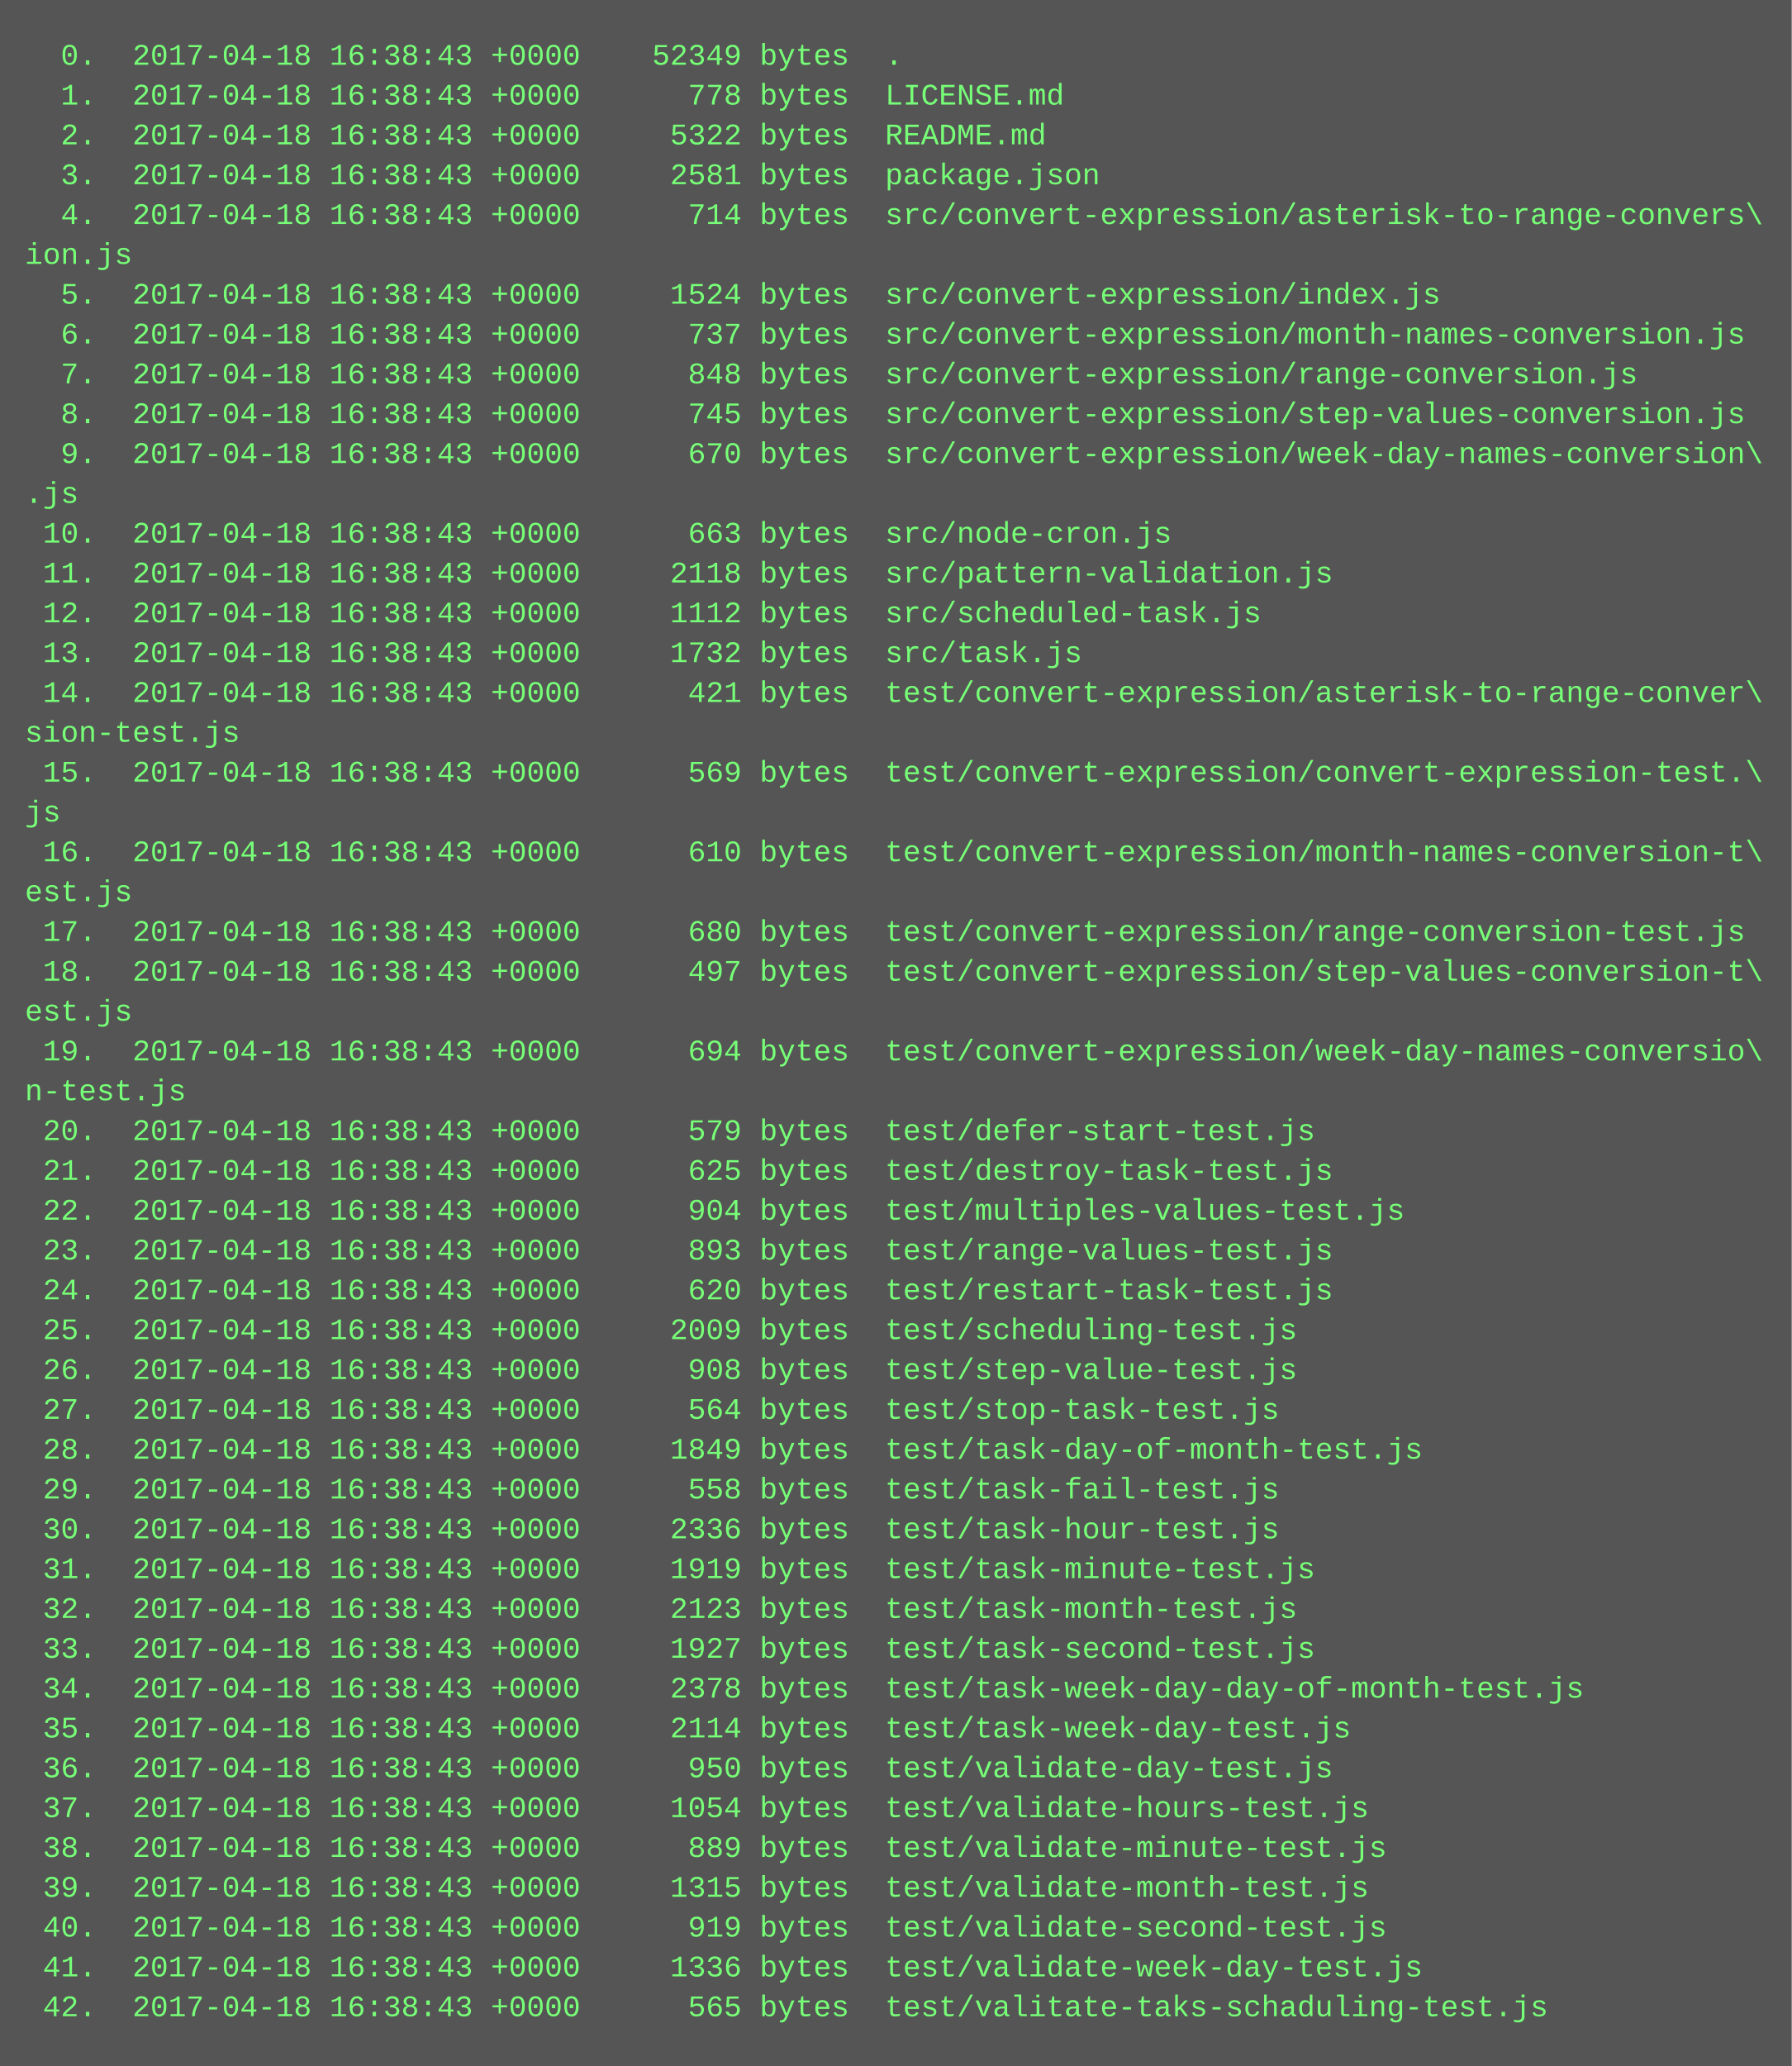
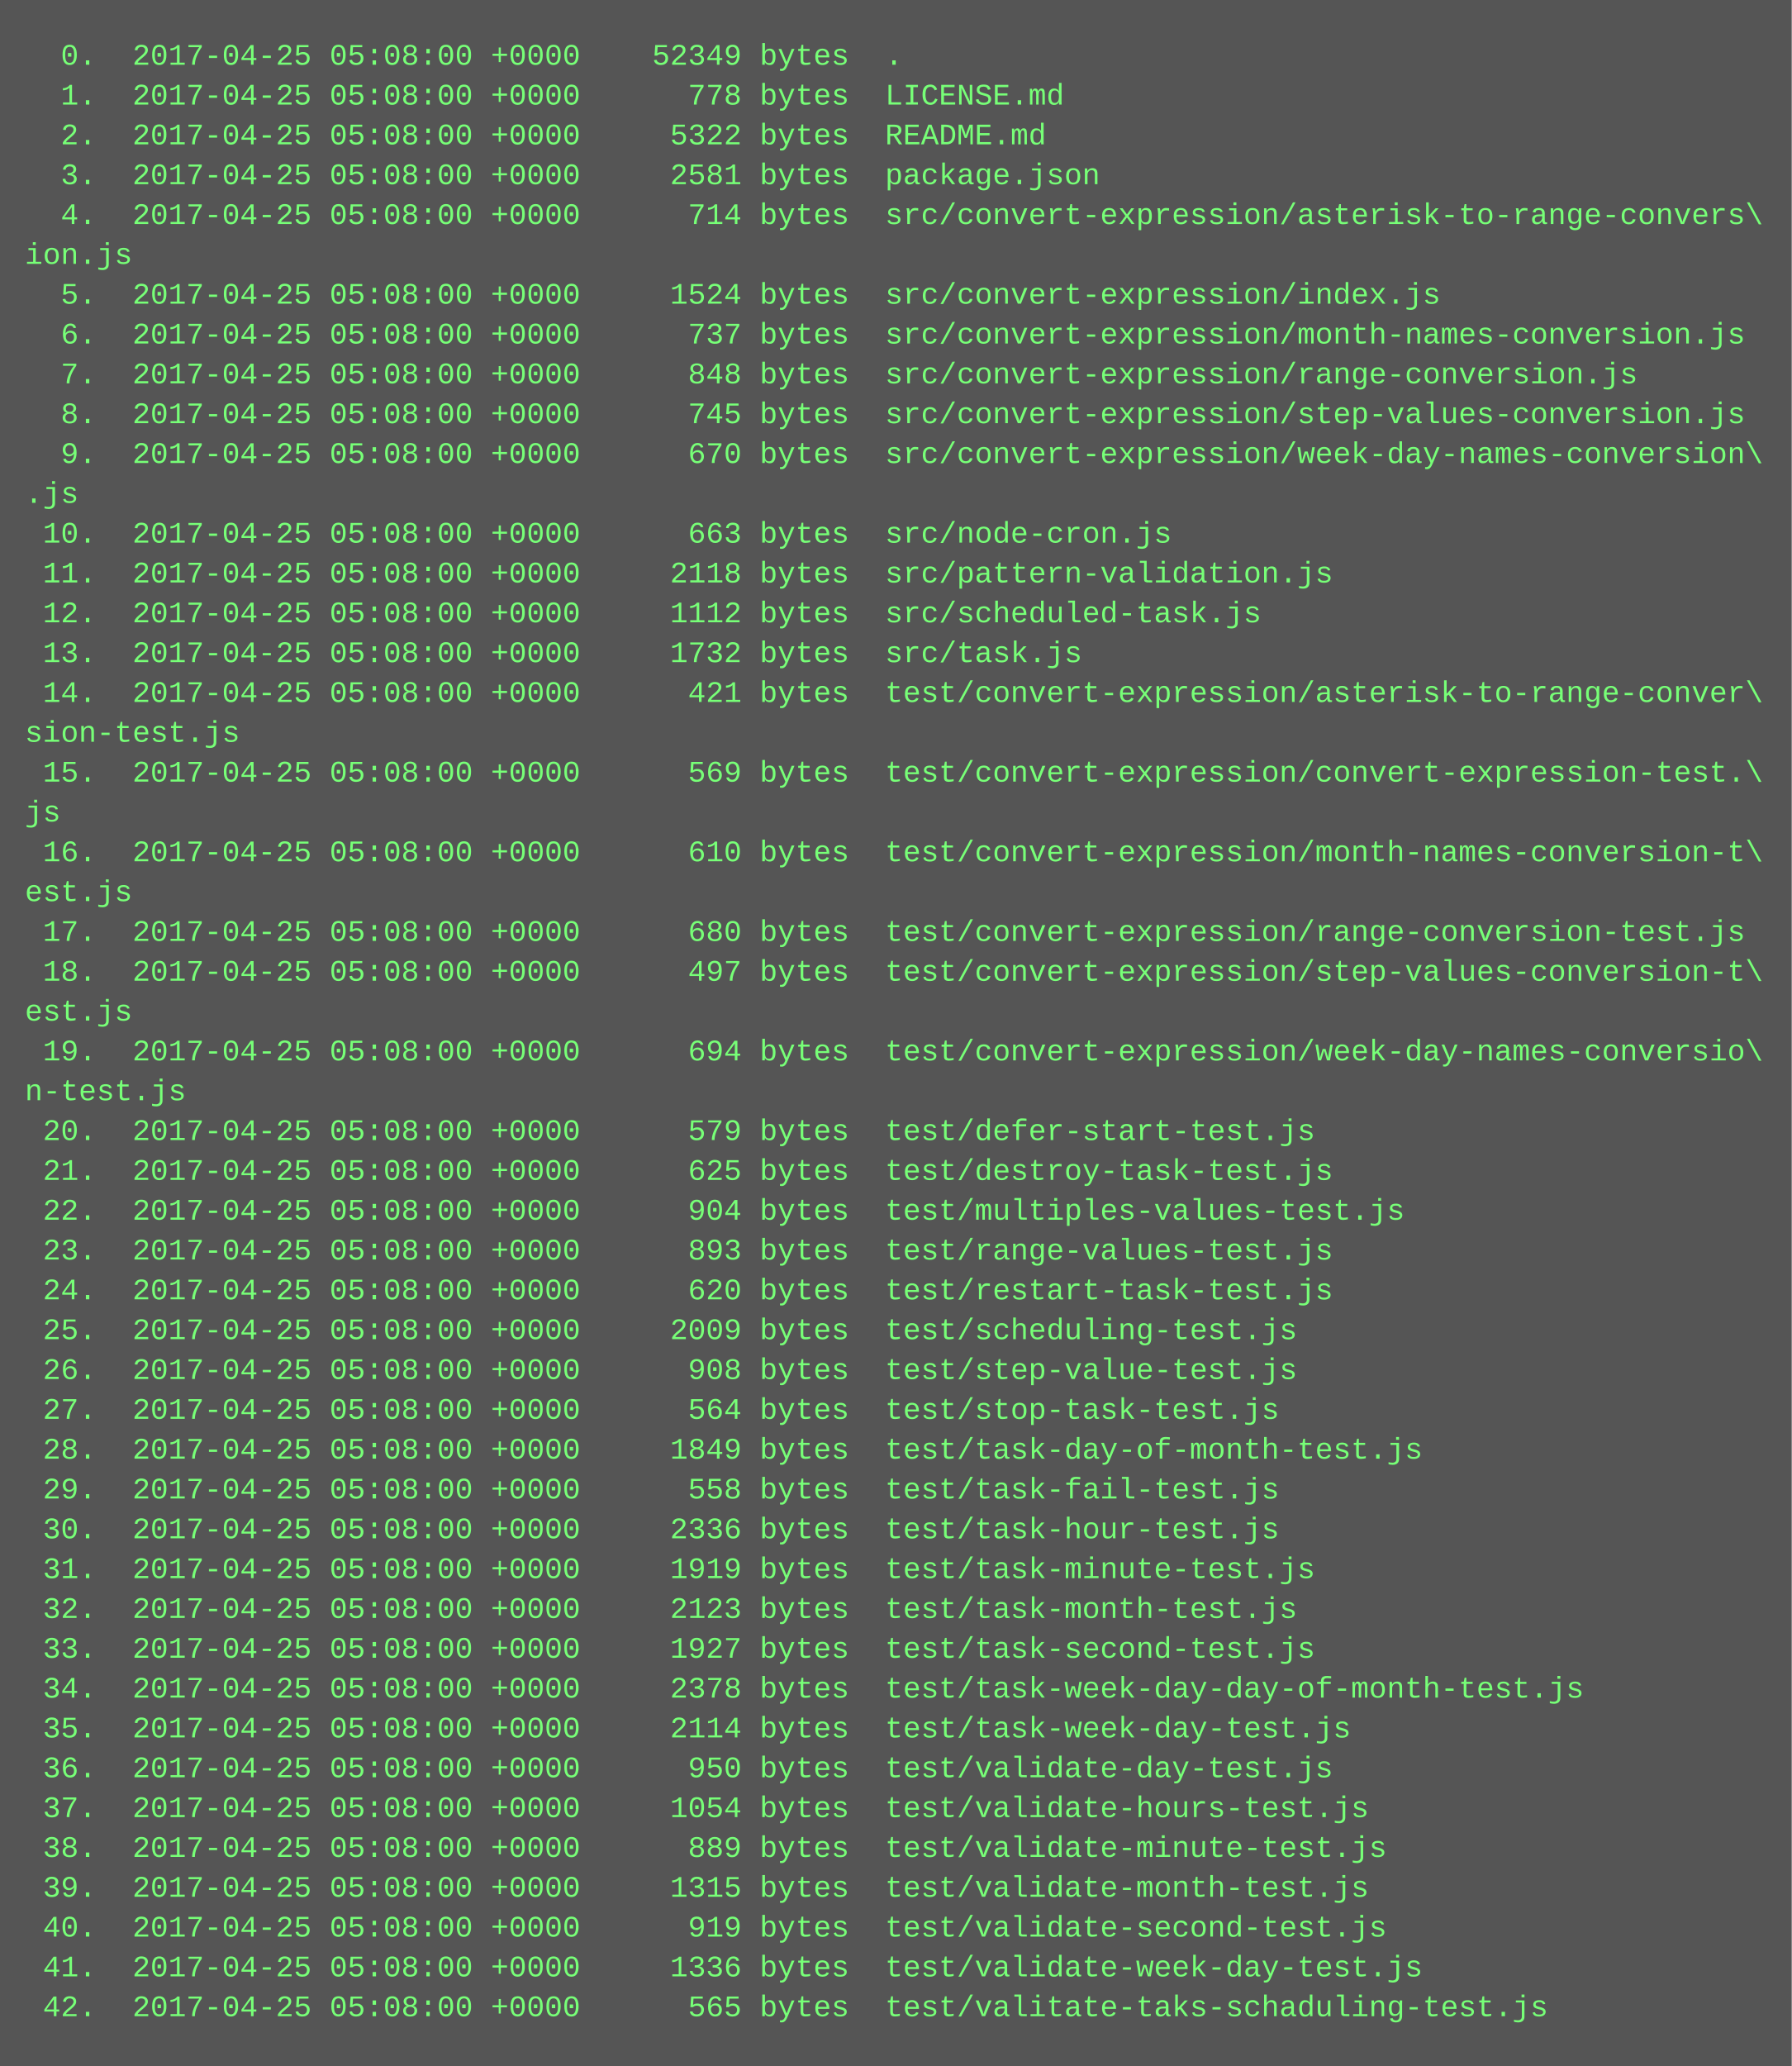
<svg xmlns="http://www.w3.org/2000/svg" height="830" width="720">
  <rect height="830" fill="#555" width="720" />
  <text fill="#7f7" font-family="Courier New" font-size="12" xml:space="preserve">
-     <tspan x="10" y="26">  0.  2017-04-18 16:38:43 +0000    52349 bytes  .</tspan>
-     <tspan x="10" y="42">  1.  2017-04-18 16:38:43 +0000      778 bytes  LICENSE.md</tspan>
-     <tspan x="10" y="58">  2.  2017-04-18 16:38:43 +0000     5322 bytes  README.md</tspan>
-     <tspan x="10" y="74">  3.  2017-04-18 16:38:43 +0000     2581 bytes  package.json</tspan>
-     <tspan x="10" y="90">  4.  2017-04-18 16:38:43 +0000      714 bytes  src/convert-expression/asterisk-to-range-convers\</tspan>
+     <tspan x="10" y="26">  0.  2017-04-25 05:08:00 +0000    52349 bytes  .</tspan>
+     <tspan x="10" y="42">  1.  2017-04-25 05:08:00 +0000      778 bytes  LICENSE.md</tspan>
+     <tspan x="10" y="58">  2.  2017-04-25 05:08:00 +0000     5322 bytes  README.md</tspan>
+     <tspan x="10" y="74">  3.  2017-04-25 05:08:00 +0000     2581 bytes  package.json</tspan>
+     <tspan x="10" y="90">  4.  2017-04-25 05:08:00 +0000      714 bytes  src/convert-expression/asterisk-to-range-convers\</tspan>
    <tspan x="10" y="106">ion.js</tspan>
-     <tspan x="10" y="122">  5.  2017-04-18 16:38:43 +0000     1524 bytes  src/convert-expression/index.js</tspan>
-     <tspan x="10" y="138">  6.  2017-04-18 16:38:43 +0000      737 bytes  src/convert-expression/month-names-conversion.js</tspan>
-     <tspan x="10" y="154">  7.  2017-04-18 16:38:43 +0000      848 bytes  src/convert-expression/range-conversion.js</tspan>
-     <tspan x="10" y="170">  8.  2017-04-18 16:38:43 +0000      745 bytes  src/convert-expression/step-values-conversion.js</tspan>
-     <tspan x="10" y="186">  9.  2017-04-18 16:38:43 +0000      670 bytes  src/convert-expression/week-day-names-conversion\</tspan>
+     <tspan x="10" y="122">  5.  2017-04-25 05:08:00 +0000     1524 bytes  src/convert-expression/index.js</tspan>
+     <tspan x="10" y="138">  6.  2017-04-25 05:08:00 +0000      737 bytes  src/convert-expression/month-names-conversion.js</tspan>
+     <tspan x="10" y="154">  7.  2017-04-25 05:08:00 +0000      848 bytes  src/convert-expression/range-conversion.js</tspan>
+     <tspan x="10" y="170">  8.  2017-04-25 05:08:00 +0000      745 bytes  src/convert-expression/step-values-conversion.js</tspan>
+     <tspan x="10" y="186">  9.  2017-04-25 05:08:00 +0000      670 bytes  src/convert-expression/week-day-names-conversion\</tspan>
    <tspan x="10" y="202">.js</tspan>
-     <tspan x="10" y="218"> 10.  2017-04-18 16:38:43 +0000      663 bytes  src/node-cron.js</tspan>
-     <tspan x="10" y="234"> 11.  2017-04-18 16:38:43 +0000     2118 bytes  src/pattern-validation.js</tspan>
-     <tspan x="10" y="250"> 12.  2017-04-18 16:38:43 +0000     1112 bytes  src/scheduled-task.js</tspan>
-     <tspan x="10" y="266"> 13.  2017-04-18 16:38:43 +0000     1732 bytes  src/task.js</tspan>
-     <tspan x="10" y="282"> 14.  2017-04-18 16:38:43 +0000      421 bytes  test/convert-expression/asterisk-to-range-conver\</tspan>
+     <tspan x="10" y="218"> 10.  2017-04-25 05:08:00 +0000      663 bytes  src/node-cron.js</tspan>
+     <tspan x="10" y="234"> 11.  2017-04-25 05:08:00 +0000     2118 bytes  src/pattern-validation.js</tspan>
+     <tspan x="10" y="250"> 12.  2017-04-25 05:08:00 +0000     1112 bytes  src/scheduled-task.js</tspan>
+     <tspan x="10" y="266"> 13.  2017-04-25 05:08:00 +0000     1732 bytes  src/task.js</tspan>
+     <tspan x="10" y="282"> 14.  2017-04-25 05:08:00 +0000      421 bytes  test/convert-expression/asterisk-to-range-conver\</tspan>
    <tspan x="10" y="298">sion-test.js</tspan>
-     <tspan x="10" y="314"> 15.  2017-04-18 16:38:43 +0000      569 bytes  test/convert-expression/convert-expression-test.\</tspan>
+     <tspan x="10" y="314"> 15.  2017-04-25 05:08:00 +0000      569 bytes  test/convert-expression/convert-expression-test.\</tspan>
    <tspan x="10" y="330">js</tspan>
-     <tspan x="10" y="346"> 16.  2017-04-18 16:38:43 +0000      610 bytes  test/convert-expression/month-names-conversion-t\</tspan>
+     <tspan x="10" y="346"> 16.  2017-04-25 05:08:00 +0000      610 bytes  test/convert-expression/month-names-conversion-t\</tspan>
    <tspan x="10" y="362">est.js</tspan>
-     <tspan x="10" y="378"> 17.  2017-04-18 16:38:43 +0000      680 bytes  test/convert-expression/range-conversion-test.js</tspan>
-     <tspan x="10" y="394"> 18.  2017-04-18 16:38:43 +0000      497 bytes  test/convert-expression/step-values-conversion-t\</tspan>
+     <tspan x="10" y="378"> 17.  2017-04-25 05:08:00 +0000      680 bytes  test/convert-expression/range-conversion-test.js</tspan>
+     <tspan x="10" y="394"> 18.  2017-04-25 05:08:00 +0000      497 bytes  test/convert-expression/step-values-conversion-t\</tspan>
    <tspan x="10" y="410">est.js</tspan>
-     <tspan x="10" y="426"> 19.  2017-04-18 16:38:43 +0000      694 bytes  test/convert-expression/week-day-names-conversio\</tspan>
+     <tspan x="10" y="426"> 19.  2017-04-25 05:08:00 +0000      694 bytes  test/convert-expression/week-day-names-conversio\</tspan>
    <tspan x="10" y="442">n-test.js</tspan>
-     <tspan x="10" y="458"> 20.  2017-04-18 16:38:43 +0000      579 bytes  test/defer-start-test.js</tspan>
-     <tspan x="10" y="474"> 21.  2017-04-18 16:38:43 +0000      625 bytes  test/destroy-task-test.js</tspan>
-     <tspan x="10" y="490"> 22.  2017-04-18 16:38:43 +0000      904 bytes  test/multiples-values-test.js</tspan>
-     <tspan x="10" y="506"> 23.  2017-04-18 16:38:43 +0000      893 bytes  test/range-values-test.js</tspan>
-     <tspan x="10" y="522"> 24.  2017-04-18 16:38:43 +0000      620 bytes  test/restart-task-test.js</tspan>
-     <tspan x="10" y="538"> 25.  2017-04-18 16:38:43 +0000     2009 bytes  test/scheduling-test.js</tspan>
-     <tspan x="10" y="554"> 26.  2017-04-18 16:38:43 +0000      908 bytes  test/step-value-test.js</tspan>
-     <tspan x="10" y="570"> 27.  2017-04-18 16:38:43 +0000      564 bytes  test/stop-task-test.js</tspan>
-     <tspan x="10" y="586"> 28.  2017-04-18 16:38:43 +0000     1849 bytes  test/task-day-of-month-test.js</tspan>
-     <tspan x="10" y="602"> 29.  2017-04-18 16:38:43 +0000      558 bytes  test/task-fail-test.js</tspan>
-     <tspan x="10" y="618"> 30.  2017-04-18 16:38:43 +0000     2336 bytes  test/task-hour-test.js</tspan>
-     <tspan x="10" y="634"> 31.  2017-04-18 16:38:43 +0000     1919 bytes  test/task-minute-test.js</tspan>
-     <tspan x="10" y="650"> 32.  2017-04-18 16:38:43 +0000     2123 bytes  test/task-month-test.js</tspan>
-     <tspan x="10" y="666"> 33.  2017-04-18 16:38:43 +0000     1927 bytes  test/task-second-test.js</tspan>
-     <tspan x="10" y="682"> 34.  2017-04-18 16:38:43 +0000     2378 bytes  test/task-week-day-day-of-month-test.js</tspan>
-     <tspan x="10" y="698"> 35.  2017-04-18 16:38:43 +0000     2114 bytes  test/task-week-day-test.js</tspan>
-     <tspan x="10" y="714"> 36.  2017-04-18 16:38:43 +0000      950 bytes  test/validate-day-test.js</tspan>
-     <tspan x="10" y="730"> 37.  2017-04-18 16:38:43 +0000     1054 bytes  test/validate-hours-test.js</tspan>
-     <tspan x="10" y="746"> 38.  2017-04-18 16:38:43 +0000      889 bytes  test/validate-minute-test.js</tspan>
-     <tspan x="10" y="762"> 39.  2017-04-18 16:38:43 +0000     1315 bytes  test/validate-month-test.js</tspan>
-     <tspan x="10" y="778"> 40.  2017-04-18 16:38:43 +0000      919 bytes  test/validate-second-test.js</tspan>
-     <tspan x="10" y="794"> 41.  2017-04-18 16:38:43 +0000     1336 bytes  test/validate-week-day-test.js</tspan>
-     <tspan x="10" y="810"> 42.  2017-04-18 16:38:43 +0000      565 bytes  test/valitate-taks-schaduling-test.js</tspan>
+     <tspan x="10" y="458"> 20.  2017-04-25 05:08:00 +0000      579 bytes  test/defer-start-test.js</tspan>
+     <tspan x="10" y="474"> 21.  2017-04-25 05:08:00 +0000      625 bytes  test/destroy-task-test.js</tspan>
+     <tspan x="10" y="490"> 22.  2017-04-25 05:08:00 +0000      904 bytes  test/multiples-values-test.js</tspan>
+     <tspan x="10" y="506"> 23.  2017-04-25 05:08:00 +0000      893 bytes  test/range-values-test.js</tspan>
+     <tspan x="10" y="522"> 24.  2017-04-25 05:08:00 +0000      620 bytes  test/restart-task-test.js</tspan>
+     <tspan x="10" y="538"> 25.  2017-04-25 05:08:00 +0000     2009 bytes  test/scheduling-test.js</tspan>
+     <tspan x="10" y="554"> 26.  2017-04-25 05:08:00 +0000      908 bytes  test/step-value-test.js</tspan>
+     <tspan x="10" y="570"> 27.  2017-04-25 05:08:00 +0000      564 bytes  test/stop-task-test.js</tspan>
+     <tspan x="10" y="586"> 28.  2017-04-25 05:08:00 +0000     1849 bytes  test/task-day-of-month-test.js</tspan>
+     <tspan x="10" y="602"> 29.  2017-04-25 05:08:00 +0000      558 bytes  test/task-fail-test.js</tspan>
+     <tspan x="10" y="618"> 30.  2017-04-25 05:08:00 +0000     2336 bytes  test/task-hour-test.js</tspan>
+     <tspan x="10" y="634"> 31.  2017-04-25 05:08:00 +0000     1919 bytes  test/task-minute-test.js</tspan>
+     <tspan x="10" y="650"> 32.  2017-04-25 05:08:00 +0000     2123 bytes  test/task-month-test.js</tspan>
+     <tspan x="10" y="666"> 33.  2017-04-25 05:08:00 +0000     1927 bytes  test/task-second-test.js</tspan>
+     <tspan x="10" y="682"> 34.  2017-04-25 05:08:00 +0000     2378 bytes  test/task-week-day-day-of-month-test.js</tspan>
+     <tspan x="10" y="698"> 35.  2017-04-25 05:08:00 +0000     2114 bytes  test/task-week-day-test.js</tspan>
+     <tspan x="10" y="714"> 36.  2017-04-25 05:08:00 +0000      950 bytes  test/validate-day-test.js</tspan>
+     <tspan x="10" y="730"> 37.  2017-04-25 05:08:00 +0000     1054 bytes  test/validate-hours-test.js</tspan>
+     <tspan x="10" y="746"> 38.  2017-04-25 05:08:00 +0000      889 bytes  test/validate-minute-test.js</tspan>
+     <tspan x="10" y="762"> 39.  2017-04-25 05:08:00 +0000     1315 bytes  test/validate-month-test.js</tspan>
+     <tspan x="10" y="778"> 40.  2017-04-25 05:08:00 +0000      919 bytes  test/validate-second-test.js</tspan>
+     <tspan x="10" y="794"> 41.  2017-04-25 05:08:00 +0000     1336 bytes  test/validate-week-day-test.js</tspan>
+     <tspan x="10" y="810"> 42.  2017-04-25 05:08:00 +0000      565 bytes  test/valitate-taks-schaduling-test.js</tspan>
  </text>
</svg>
